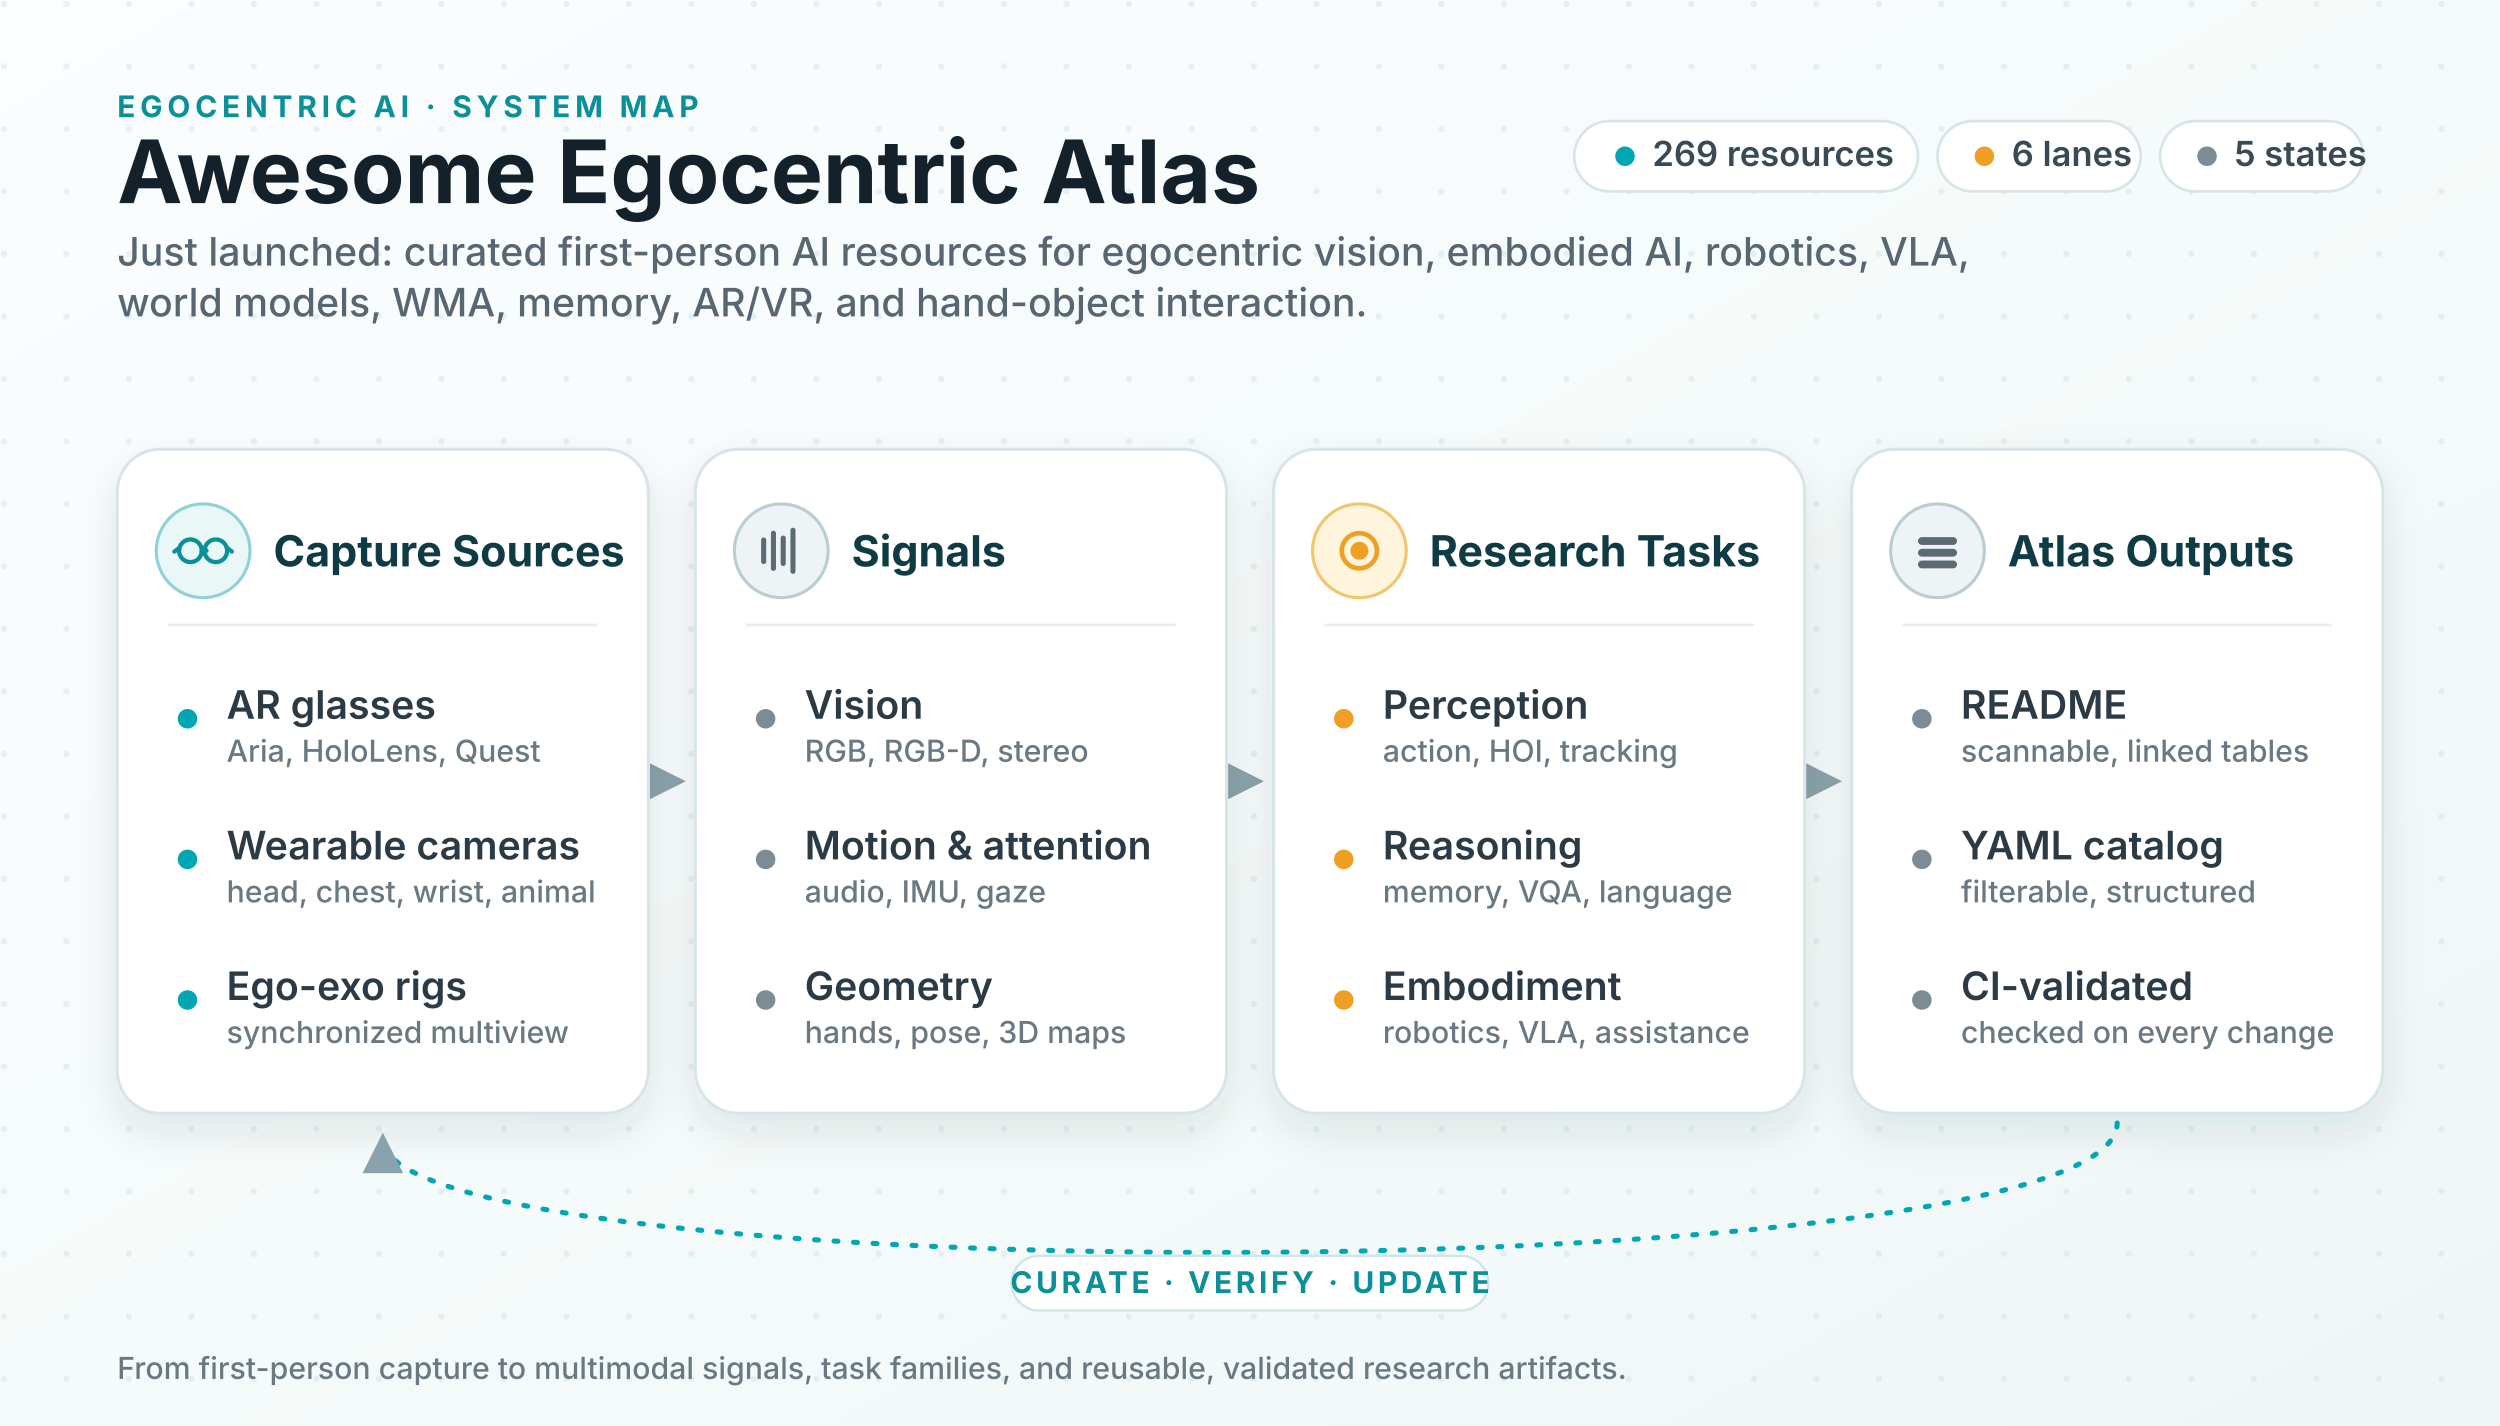
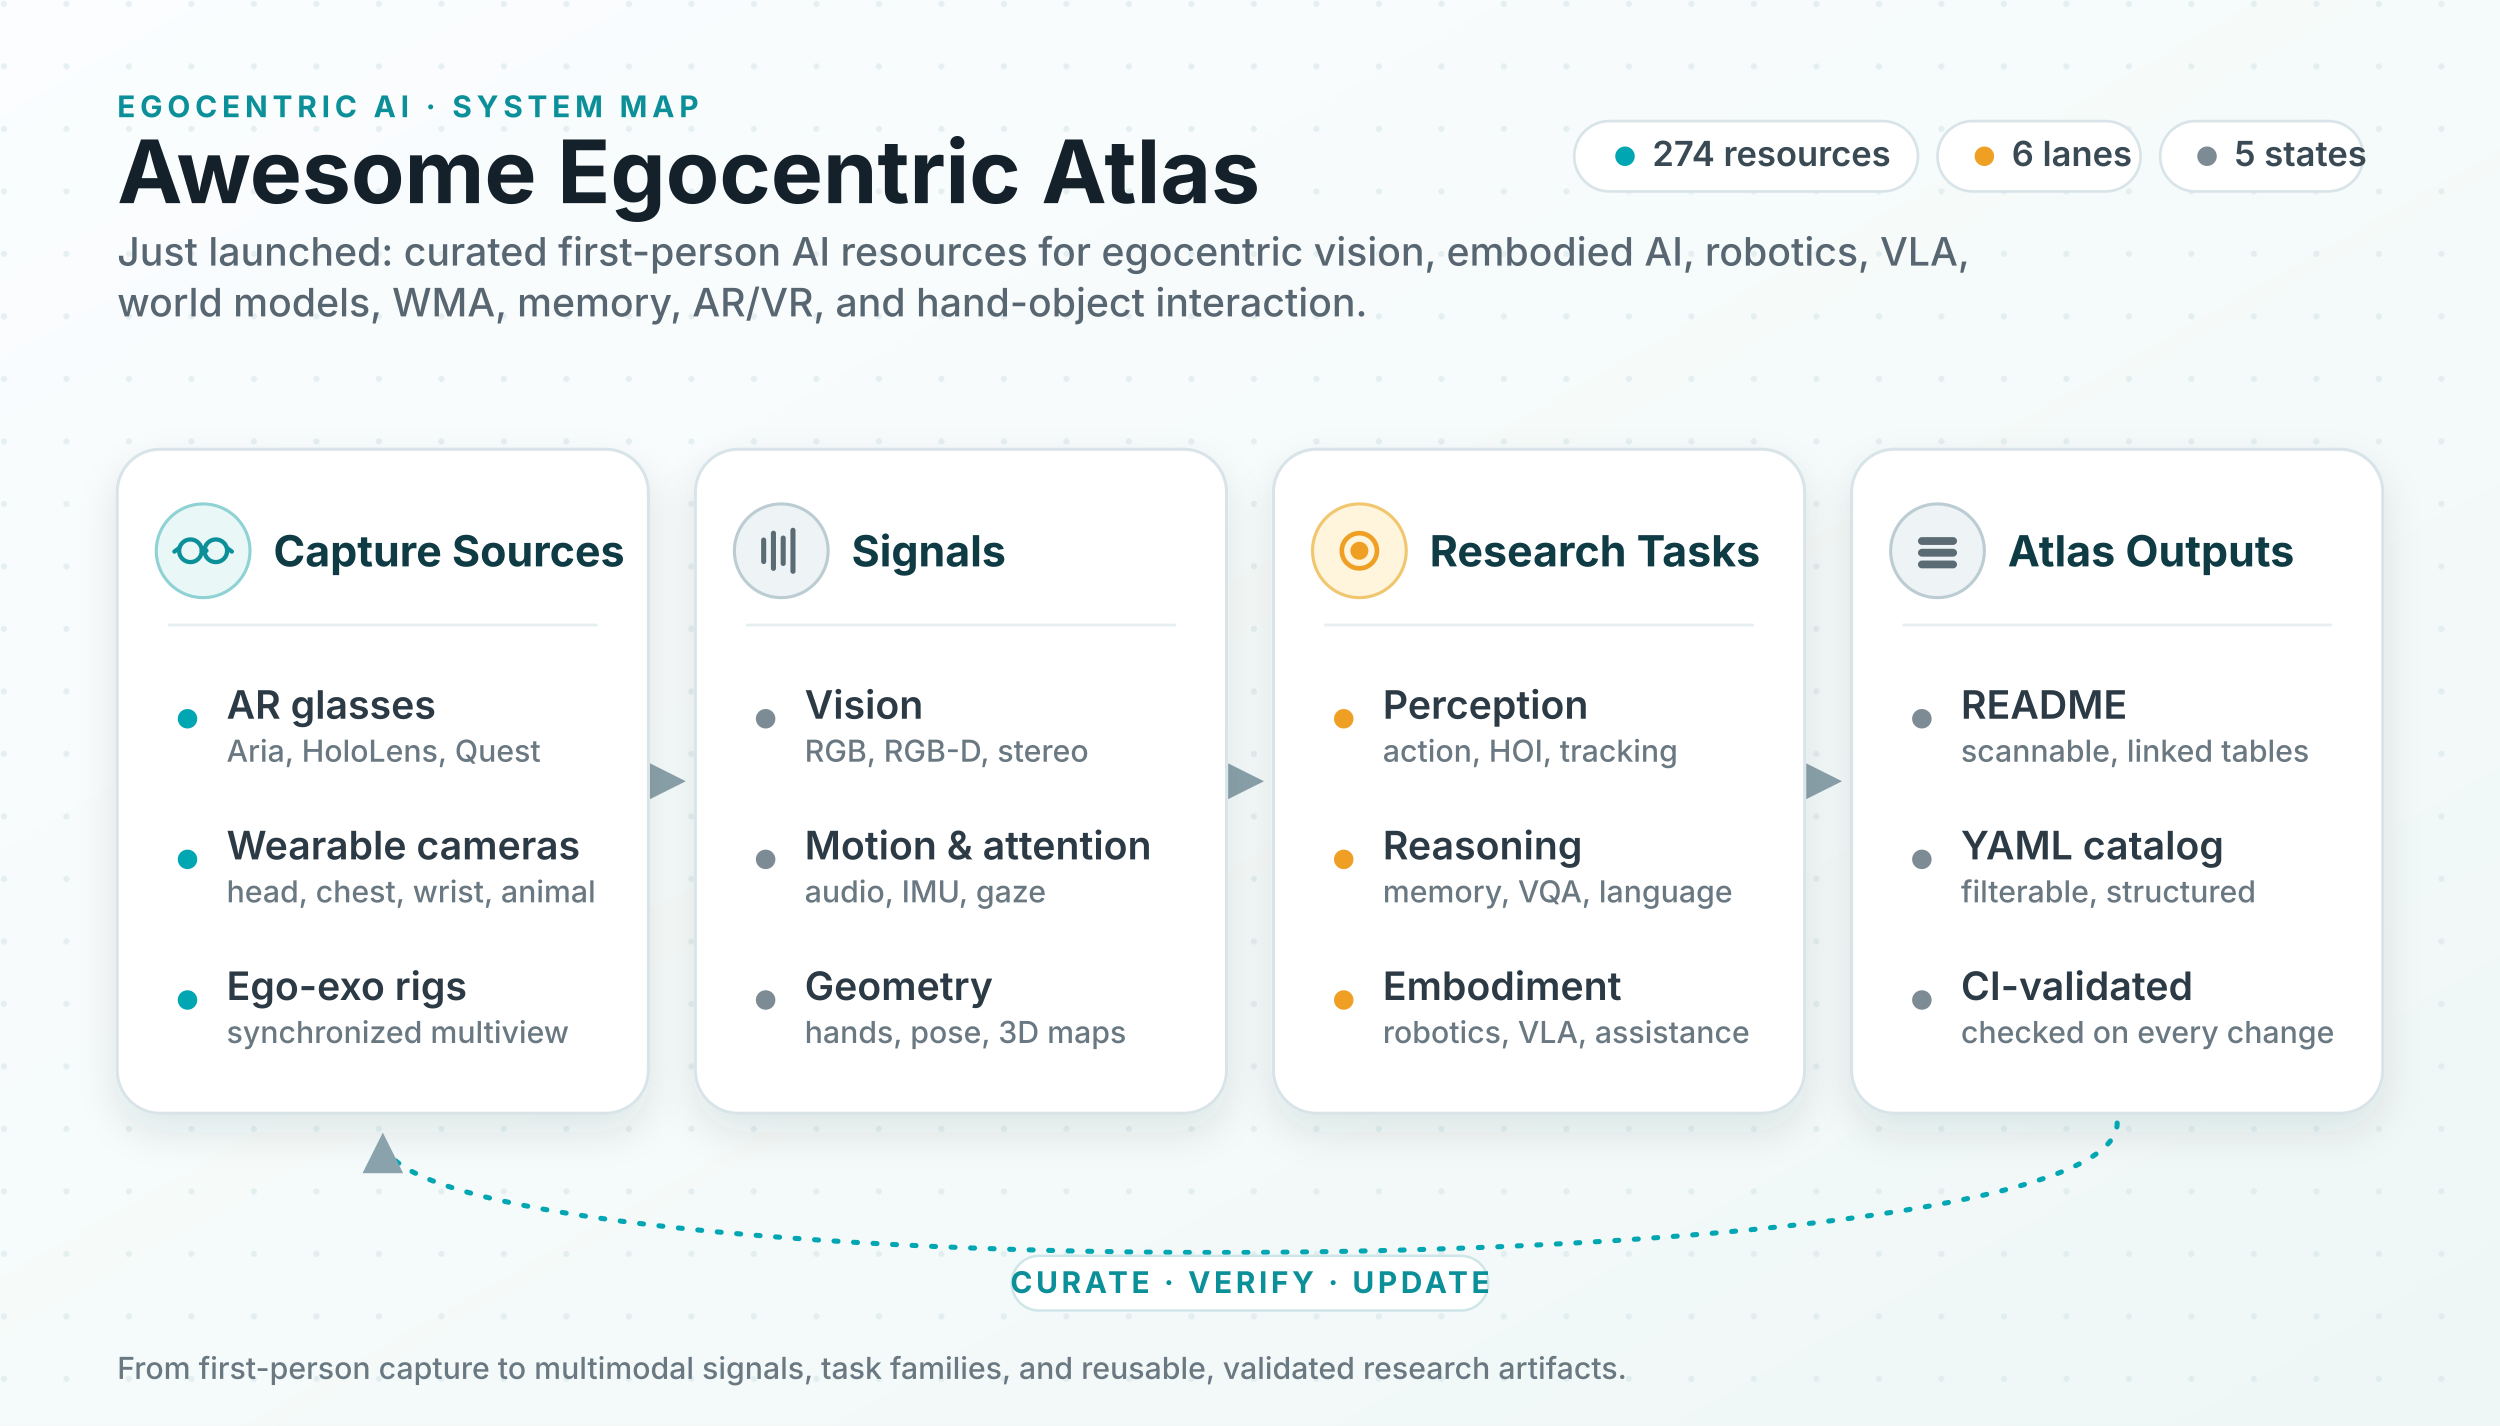
<svg xmlns="http://www.w3.org/2000/svg" viewBox="0 0 1280 730" role="img" aria-labelledby="title desc">
  <defs>
    <linearGradient id="bg" x1="0" x2="1" y1="0" y2="1">
      <stop offset="0" stop-color="#fbfdff" />
      <stop offset="0.6" stop-color="#f4faf9" />
      <stop offset="1" stop-color="#eef7f6" />
    </linearGradient>
    <pattern id="dots" width="32" height="32" patternUnits="userSpaceOnUse">
      <circle cx="2" cy="2" r="1.6" fill="#cfe0e4" opacity="0.45" />
    </pattern>
    <filter id="shadow" x="-12%" y="-12%" width="124%" height="135%">
      <feDropShadow dx="0" dy="9" stdDeviation="10" flood-color="#0f2a33" flood-opacity="0.10" />
    </filter>
    <marker id="arrow" viewBox="0 0 10 10" refX="8.5" refY="5" markerWidth="8" markerHeight="8" orient="auto-start-reverse">
      <path d="M0 0 L10 5 L0 10 z" fill="#8aa2ab" />
    </marker>
    <style>
      .ink { fill: #14212b; }
      .sub { fill: #586672; }
      .title { font: 700 44.8px system-ui, -apple-system, "Segoe UI", sans-serif; }
      .subtitle { font: 500 20.1px system-ui, -apple-system, "Segoe UI", sans-serif; }
      .kicker { font: 700 15.3px system-ui, -apple-system, "Segoe UI", sans-serif; fill: #0b8f98; letter-spacing: .16em; }
      .panel { fill: #ffffff; stroke: #d9e4e9; stroke-width: 1.6; filter: url(#shadow); }
      .ph { font: 700 22px system-ui, -apple-system, "Segoe UI", sans-serif; fill: #0f3b45; }
      .row { font: 600 20.1px system-ui, -apple-system, "Segoe UI", sans-serif; fill: #2b3a44; }
      .rowsub { font: 500 15.5px system-ui, -apple-system, "Segoe UI", sans-serif; fill: #6a7882; }
      .divider { stroke: #e6eef1; stroke-width: 1.4; }
      .conn { stroke: #8aa2ab; stroke-width: 2.6; fill: none; }
      .loop { stroke: #00a6b2; stroke-width: 2.6; fill: none; stroke-dasharray: 2 8; stroke-linecap: round; }
      .chip { fill: #ffffff; stroke: #d9e4e9; stroke-width: 1.4; }
      .chiptext { font: 600 17.7px system-ui, -apple-system, "Segoe UI", sans-serif; fill: #3a4a54; }
      .dotT { fill: #00a6b2; }
      .dotA { fill: #ef9f24; }
      .dotN { fill: #7c8b94; }
      .loopText { font: 700 15.3px system-ui, -apple-system, "Segoe UI", sans-serif; fill: #0b8f98; letter-spacing: .12em; }
    </style>
  </defs>
  <rect width="1280" height="730" fill="url(#bg)" />
  <rect width="1280" height="730" fill="url(#dots)" />
  <text class="kicker" x="60" y="60">EGOCENTRIC AI · SYSTEM MAP</text>
  <text class="title ink" x="60" y="104">Awesome Egocentric Atlas</text>
  <text class="subtitle sub" x="60" y="136">
    <tspan x="60" y="136">Just launched: curated first-person AI resources for egocentric vision, embodied AI, robotics, VLA,</tspan>
    <tspan x="60" y="162">world models, WMA, memory, AR/VR, and hand-object interaction.</tspan>
  </text>
  <g>
    <rect class="chip" x="806" y="62" width="176" height="36" rx="18" />
    <circle class="dotT" cx="832" cy="80" r="5" />
-     <text class="chiptext" x="846" y="85">269 resources</text>
+     <text class="chiptext" x="846" y="85">274 resources</text>
    <rect class="chip" x="992" y="62" width="104" height="36" rx="18" />
    <circle class="dotA" cx="1016" cy="80" r="5" />
    <text class="chiptext" x="1030" y="85">6 lanes</text>
    <rect class="chip" x="1106" y="62" width="104" height="36" rx="18" />
    <circle class="dotN" cx="1130" cy="80" r="5" />
    <text class="chiptext" x="1144" y="85">5 states</text>
  </g>
  <line class="conn" x1="336" y1="400" x2="348" y2="400" marker-end="url(#arrow)" />
  <line class="conn" x1="632" y1="400" x2="644" y2="400" marker-end="url(#arrow)" />
  <line class="conn" x1="928" y1="400" x2="940" y2="400" marker-end="url(#arrow)" />
  <g transform="translate(60 230)">
    <rect class="panel" width="272" height="340" rx="22" />
    <circle cx="44" cy="52" r="24" fill="#e9f7f7" stroke="#8fd2d4" stroke-width="1.6" />
    <g stroke="#0b8f98" stroke-width="2.2" fill="none" stroke-linecap="round">
      <circle cx="37.5" cy="52" r="5.8" />
      <circle cx="50.5" cy="52" r="5.8" />
      <path d="M43.3 52 q1.2 -2 2.4 0" />
      <path d="M31.7 50.6 l-2.4 1.8 M56.3 50.6 l2.4 1.8" />
    </g>
    <text class="ph" x="80" y="60">Capture Sources</text>
    <line class="divider" x1="26" y1="90" x2="246" y2="90" />
    <circle class="dotT" cx="36" cy="138" r="5" />
    <text class="row" x="56" y="138">AR glasses</text>
    <text class="rowsub" x="56" y="160">Aria, HoloLens, Quest</text>
    <circle class="dotT" cx="36" cy="210" r="5" />
    <text class="row" x="56" y="210">Wearable cameras</text>
    <text class="rowsub" x="56" y="232">head, chest, wrist, animal</text>
    <circle class="dotT" cx="36" cy="282" r="5" />
    <text class="row" x="56" y="282">Ego-exo rigs</text>
    <text class="rowsub" x="56" y="304">synchronized multiview</text>
  </g>
  <g transform="translate(356 230)">
    <rect class="panel" width="272" height="340" rx="22" />
    <circle cx="44" cy="52" r="24" fill="#eef3f5" stroke="#bcccd3" stroke-width="1.6" />
    <g stroke="#5b6b73" stroke-width="2.6" stroke-linecap="round">
      <line x1="35" y1="57.5" x2="35" y2="46.5" />
      <line x1="40" y1="61" x2="40" y2="43" />
      <line x1="45" y1="58.5" x2="45" y2="45.5" />
      <line x1="50" y1="62.5" x2="50" y2="41.5" />
    </g>
    <text class="ph" x="80" y="60">Signals</text>
    <line class="divider" x1="26" y1="90" x2="246" y2="90" />
    <circle class="dotN" cx="36" cy="138" r="5" />
    <text class="row" x="56" y="138">Vision</text>
    <text class="rowsub" x="56" y="160">RGB, RGB-D, stereo</text>
    <circle class="dotN" cx="36" cy="210" r="5" />
    <text class="row" x="56" y="210">Motion &amp; attention</text>
    <text class="rowsub" x="56" y="232">audio, IMU, gaze</text>
    <circle class="dotN" cx="36" cy="282" r="5" />
    <text class="row" x="56" y="282">Geometry</text>
    <text class="rowsub" x="56" y="304">hands, pose, 3D maps</text>
  </g>
  <g transform="translate(652 230)">
    <rect class="panel" width="272" height="340" rx="22" />
    <circle cx="44" cy="52" r="24" fill="#fff4dc" stroke="#f0c66f" stroke-width="1.6" />
    <g stroke="#ef9f24" stroke-width="2.4" fill="none">
      <circle cx="44" cy="52" r="9" />
      <circle cx="44" cy="52" r="3.4" fill="#ef9f24" />
    </g>
    <text class="ph" x="80" y="60">Research Tasks</text>
    <line class="divider" x1="26" y1="90" x2="246" y2="90" />
    <circle class="dotA" cx="36" cy="138" r="5" />
    <text class="row" x="56" y="138">Perception</text>
    <text class="rowsub" x="56" y="160">action, HOI, tracking</text>
    <circle class="dotA" cx="36" cy="210" r="5" />
    <text class="row" x="56" y="210">Reasoning</text>
    <text class="rowsub" x="56" y="232">memory, VQA, language</text>
    <circle class="dotA" cx="36" cy="282" r="5" />
    <text class="row" x="56" y="282">Embodiment</text>
    <text class="rowsub" x="56" y="304">robotics, VLA, assistance</text>
  </g>
  <g transform="translate(948 230)">
    <rect class="panel" width="272" height="340" rx="22" />
    <circle cx="44" cy="52" r="24" fill="#eef3f5" stroke="#bcccd3" stroke-width="1.6" />
    <g fill="#5b6b73">
      <rect x="34" y="45" width="20" height="4" rx="2" />
      <rect x="34" y="51" width="20" height="4" rx="2" />
      <rect x="34" y="57" width="20" height="4" rx="2" />
    </g>
    <text class="ph" x="80" y="60">Atlas Outputs</text>
    <line class="divider" x1="26" y1="90" x2="246" y2="90" />
    <circle class="dotN" cx="36" cy="138" r="5" />
    <text class="row" x="56" y="138">README</text>
    <text class="rowsub" x="56" y="160">scannable, linked tables</text>
    <circle class="dotN" cx="36" cy="210" r="5" />
    <text class="row" x="56" y="210">YAML catalog</text>
    <text class="rowsub" x="56" y="232">filterable, structured</text>
    <circle class="dotN" cx="36" cy="282" r="5" />
    <text class="row" x="56" y="282">CI-validated</text>
    <text class="rowsub" x="56" y="304">checked on every change</text>
  </g>
  <path class="loop" d="M1084 575 C1084 662 196 662 196 583" marker-end="url(#arrow)" />
  <rect x="518" y="643" width="244" height="28" rx="14" fill="#ffffff" stroke="#cfe6e8" stroke-width="1.3" />
  <text class="loopText" x="640" y="662" text-anchor="middle">CURATE · VERIFY · UPDATE</text>
  <text class="rowsub" x="60" y="706" font-size="15">From first-person capture to multimodal signals, task families, and reusable, validated research artifacts.</text>
</svg>
